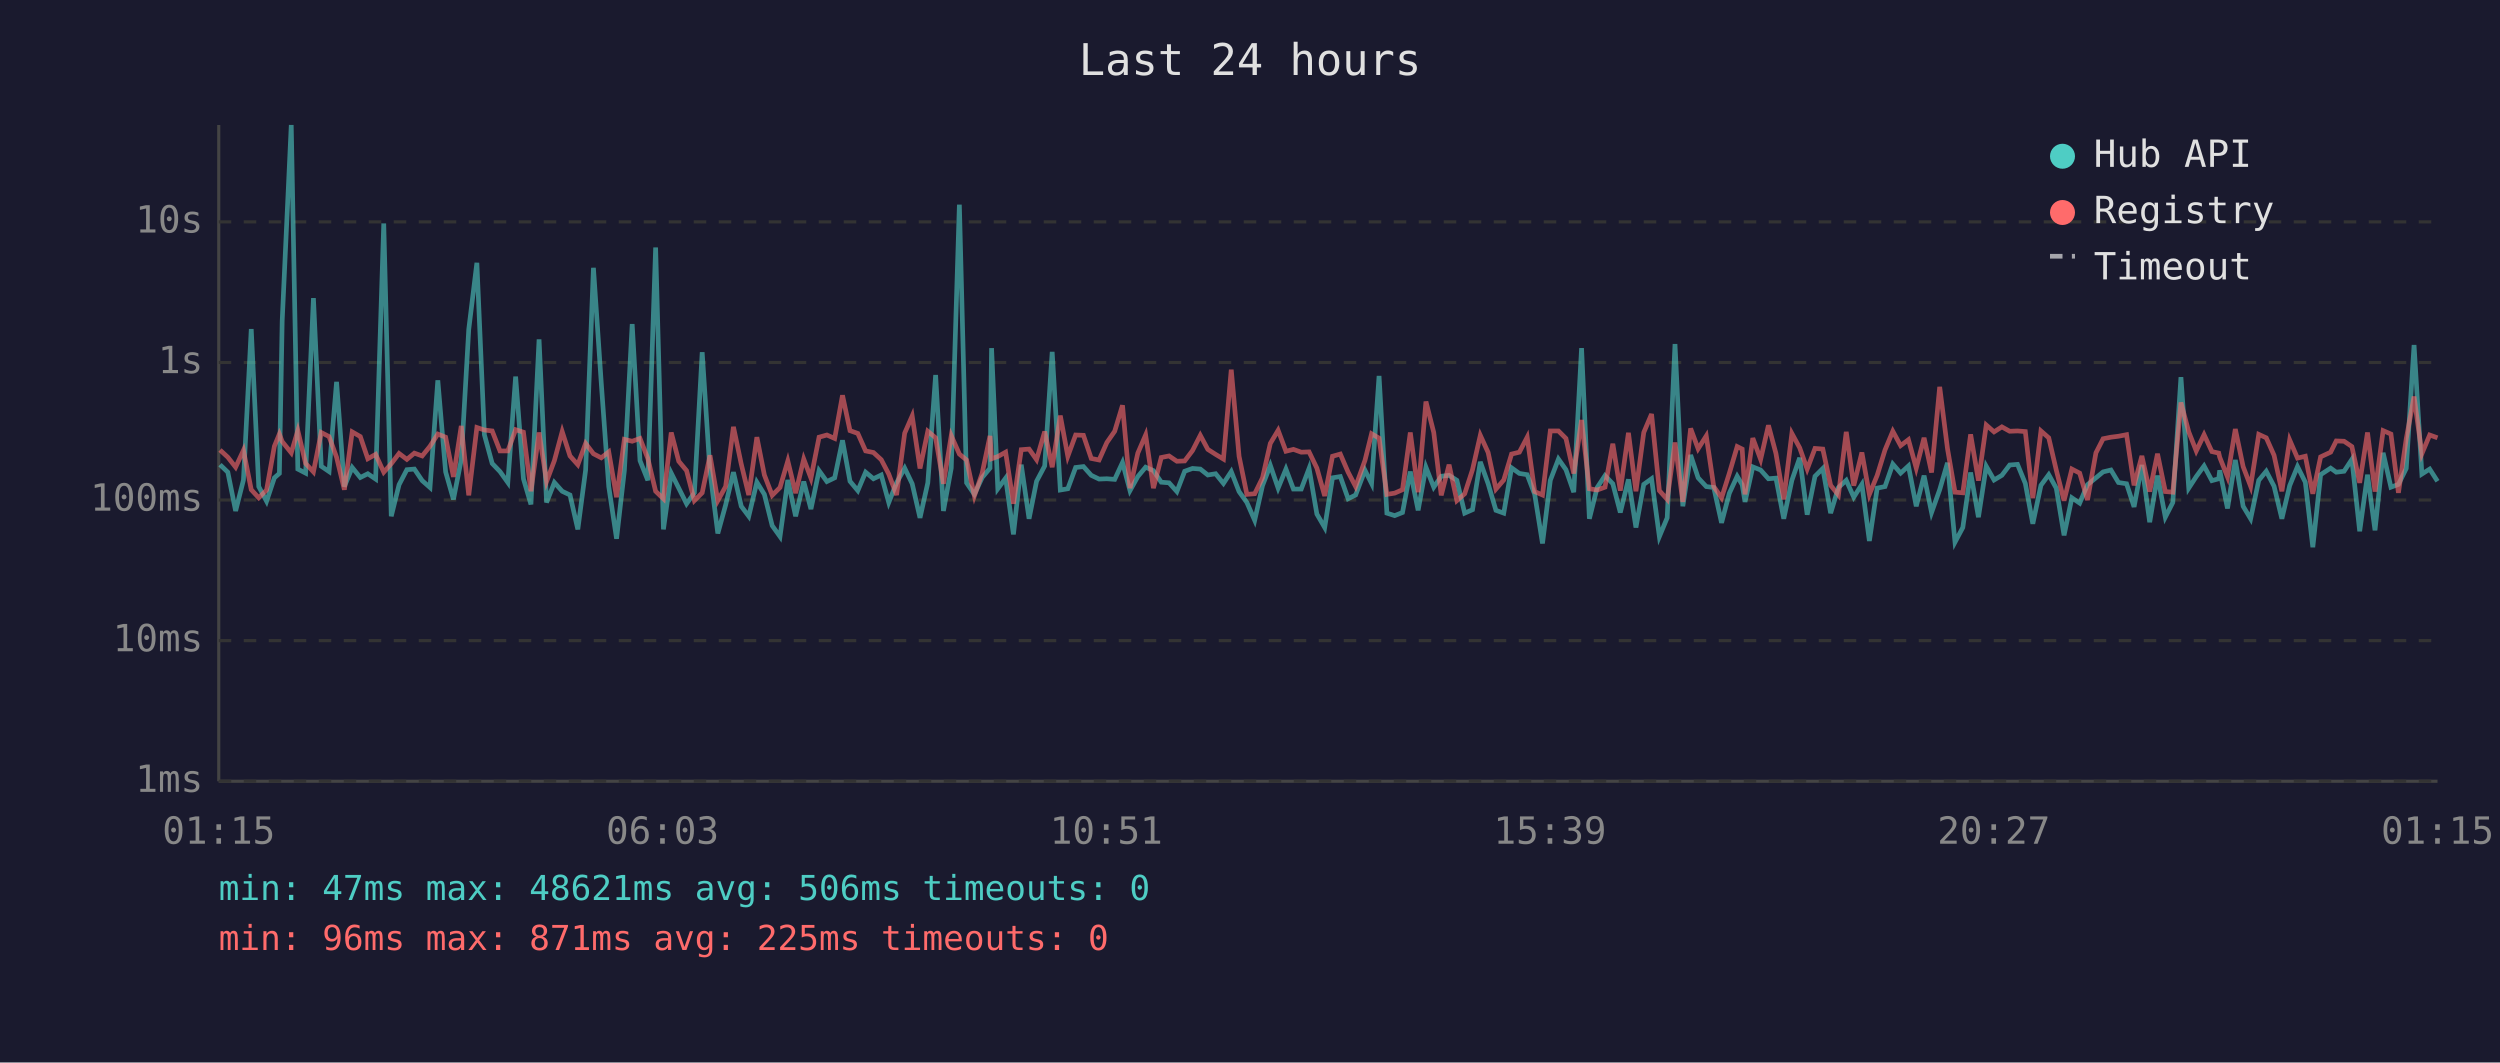
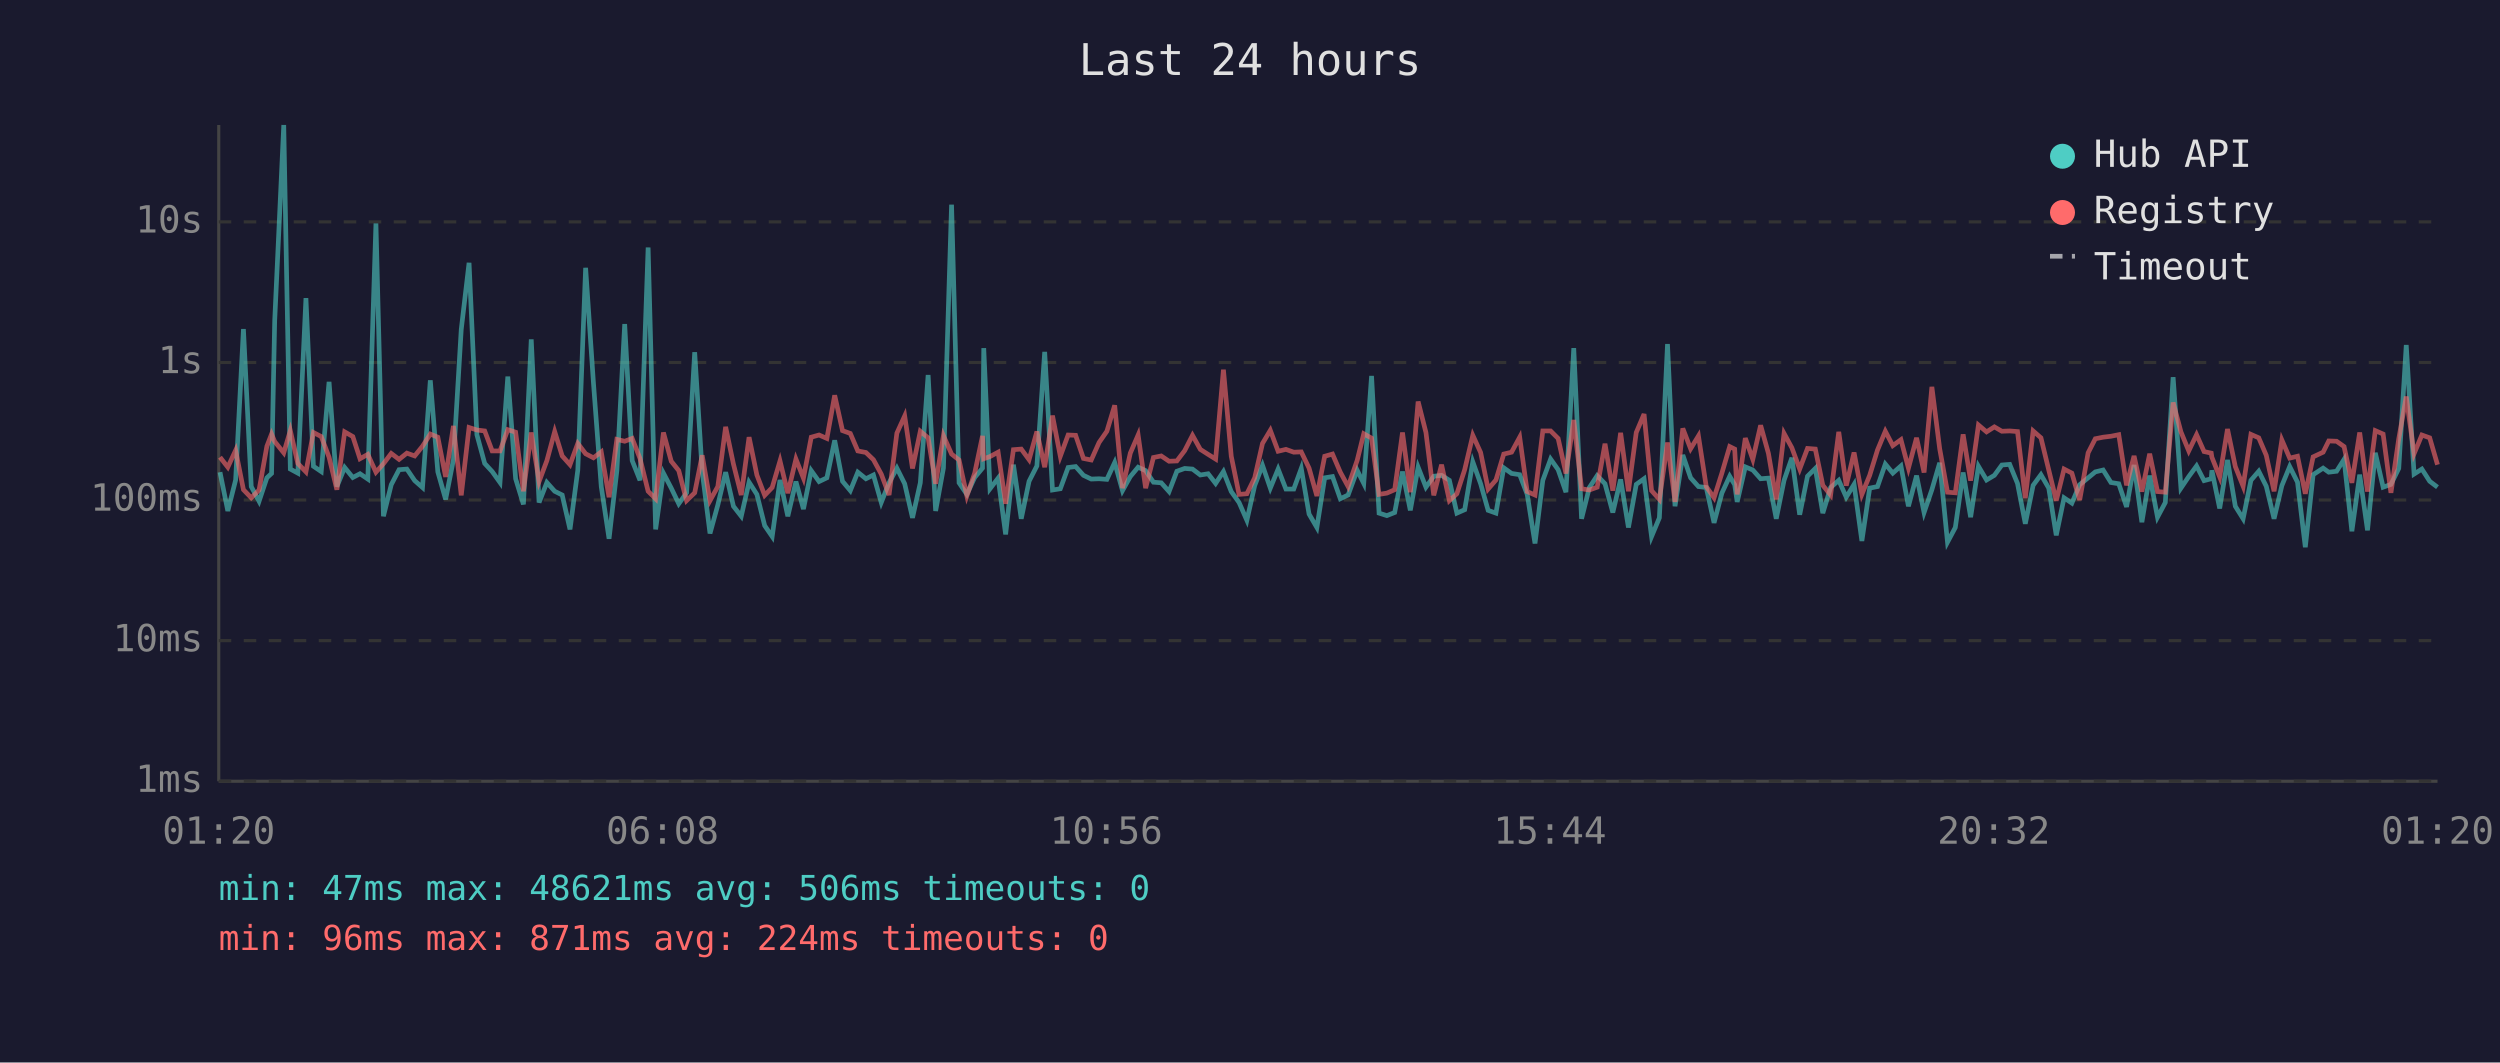
<svg xmlns="http://www.w3.org/2000/svg" viewBox="0 0 800 340" font-family="monospace" font-size="12">
  <rect width="800" height="340" fill="#1a1a2e" />
  <text x="400" y="24" fill="#e0e0e0" font-size="14" text-anchor="middle">Last 24 hours</text>
  <line x1="70" y1="40" x2="70" y2="250" stroke="#444" stroke-width="1" />
  <line x1="70" y1="250" x2="780" y2="250" stroke="#444" stroke-width="1" />
  <line x1="70" y1="250" x2="780" y2="250" stroke="#333" stroke-width="1" stroke-dasharray="4" />
  <text x="65" y="250" fill="#888" text-anchor="end" dominant-baseline="middle">1ms</text>
  <line x1="70" y1="205" x2="780" y2="205" stroke="#333" stroke-width="1" stroke-dasharray="4" />
  <text x="65" y="205" fill="#888" text-anchor="end" dominant-baseline="middle">10ms</text>
  <line x1="70" y1="160" x2="780" y2="160" stroke="#333" stroke-width="1" stroke-dasharray="4" />
  <text x="65" y="160" fill="#888" text-anchor="end" dominant-baseline="middle">100ms</text>
  <line x1="70" y1="116" x2="780" y2="116" stroke="#333" stroke-width="1" stroke-dasharray="4" />
  <text x="65" y="116" fill="#888" text-anchor="end" dominant-baseline="middle">1s</text>
  <line x1="70" y1="71" x2="780" y2="71" stroke="#333" stroke-width="1" stroke-dasharray="4" />
  <text x="65" y="71" fill="#888" text-anchor="end" dominant-baseline="middle">10s</text>
-   <text x="70" y="270" fill="#888" text-anchor="middle">01:15</text>
-   <text x="212" y="270" fill="#888" text-anchor="middle">06:03</text>
-   <text x="354" y="270" fill="#888" text-anchor="middle">10:51</text>
-   <text x="496" y="270" fill="#888" text-anchor="middle">15:39</text>
-   <text x="638" y="270" fill="#888" text-anchor="middle">20:27</text>
-   <text x="780" y="270" fill="#888" text-anchor="middle">01:15</text>
-   <polyline points="70.4,148.7 72.9,151.1 75.4,163.5 77.9,153.6 80.4,105.3 82.8,155.7 85.3,160.4 87.8,152.9 89.4,151.5 90.3,102.7 93.2,40.0 95.3,150.1 97.8,151.4 100.3,95.4 102.8,149.2 105.3,150.9 107.7,122.2 110.2,155.7 112.7,149.6 115.3,152.8 117.7,151.6 120.2,153.3 122.8,71.5 125.2,165.2 127.7,155.1 130.2,150.3 132.6,150.1 135.1,153.8 137.6,156.0 140.1,121.7 142.6,151.0 145.1,159.8 147.6,147.1 150.0,105.4 152.6,84.1 155.0,139.1 157.5,148.3 160.0,150.9 162.5,154.4 165.0,120.5 167.5,153.2 169.9,161.4 172.5,108.6 174.9,160.8 177.4,154.4 179.9,157.2 182.4,158.4 184.9,169.4 187.4,150.4 189.9,85.7 192.4,122.5 194.8,155.7 197.3,172.4 199.8,150.6 202.3,103.7 204.8,147.4 207.3,153.7 209.8,79.2 212.3,169.4 214.8,151.4 217.2,156.2 219.7,161.2 222.2,157.7 224.7,112.7 227.2,150.9 229.7,170.7 232.2,161.6 234.7,151.1 237.2,162.0 239.6,165.2 242.2,154.3 244.6,158.2 247.1,168.2 249.6,171.7 252.1,153.6 254.6,165.2 257.2,154.1 259.5,162.9 262.1,150.6 264.6,154.1 267.1,152.9 269.6,140.9 272.0,154.0 274.5,157.0 277.0,151.1 279.5,153.2 282.0,152.0 284.4,160.8 286.9,154.5 289.5,149.8 291.9,154.8 294.4,165.7 296.9,154.5 299.4,120.0 301.9,163.5 304.4,149.8 307.0,65.5 309.3,154.5 311.8,158.2 314.3,152.8 316.8,149.8 317.3,111.4 319.3,156.4 321.8,153.0 324.3,171.0 326.8,148.7 329.3,166.0 331.7,154.0 334.3,149.1 336.7,112.6 339.3,156.8 341.7,156.4 344.2,149.6 346.7,149.3 349.2,152.1 351.7,153.3 354.2,153.2 356.7,153.4 359.2,148.0 361.6,157.0 364.1,152.5 366.6,149.5 369.1,150.6 371.6,154.3 374.1,154.5 376.6,157.3 379.1,150.8 381.6,149.9 384.1,150.1 386.5,152.0 389.0,151.6 391.5,154.7 394.0,150.9 396.5,157.3 399.0,160.8 401.5,166.5 404.0,155.4 406.5,148.9 409.0,156.2 411.5,150.1 413.9,156.5 416.4,156.5 418.9,149.9 421.4,164.5 423.9,168.8 426.4,152.9 428.9,152.5 431.4,159.6 433.8,158.4 436.8,150.5 438.9,154.7 441.3,120.3 443.8,164.2 446.3,165.0 448.8,164.0 451.3,150.9 453.8,163.3 456.3,149.5 458.8,155.9 461.2,152.4 463.7,152.1 466.2,153.7 468.7,164.2 471.2,163.1 473.7,147.8 476.2,154.8 478.7,163.3 481.2,164.2 483.7,149.7 486.2,151.5 488.7,151.9 491.1,158.2 493.6,173.9 496.1,153.7 498.7,146.9 501.1,150.3 503.6,157.5 506.1,111.4 508.6,166.0 511.1,156.0 513.6,152.2 516.1,154.8 518.5,164.0 521.1,153.4 523.5,168.8 526.0,155.0 528.5,153.2 531.0,171.7 533.5,165.7 536.0,110.1 538.5,162.0 541.0,145.6 543.4,152.9 546.0,155.7 548.4,156.0 550.9,167.3 553.4,157.8 555.9,152.4 557.5,155.1 558.4,160.6 560.9,149.4 563.4,150.4 565.9,153.2 568.3,153.0 570.8,166.0 573.4,153.7 575.9,146.5 578.3,164.7 580.8,152.4 583.3,149.9 585.8,164.2 588.3,156.0 590.8,153.7 593.2,159.1 595.8,155.0 598.2,173.1 600.7,156.2 603.2,155.7 605.7,148.5 608.2,151.4 610.7,149.1 613.2,162.0 615.7,152.2 618.1,164.0 620.7,156.7 623.2,148.1 625.6,173.5 628.1,168.8 630.6,151.2 633.1,165.5 635.6,149.2 638.1,153.6 640.6,152.1 643.1,148.8 645.6,148.6 648.1,154.7 650.5,167.6 653.1,155.3 655.6,151.9 658.0,156.2 660.5,171.3 663.0,159.3 665.5,161.0 668.0,155.1 670.7,152.9 673.0,151.0 675.5,150.4 677.9,154.4 680.5,154.8 682.9,162.2 685.4,148.8 687.9,167.1 690.4,152.2 692.9,165.5 695.3,160.8 697.9,120.7 700.4,156.2 702.8,152.5 705.3,149.1 707.8,153.8 710.0,153.2 710.3,150.5 712.8,162.7 715.3,147.2 717.8,162.0 720.2,166.0 722.8,153.7 725.2,150.8 727.7,155.6 730.2,166.0 732.7,155.4 735.2,149.3 737.7,154.3 740.1,175.1 742.6,151.9 745.8,149.8 747.6,151.1 750.1,150.8 752.6,147.0 755.1,170.0 757.6,151.9 760.0,169.7 762.6,144.9 765.1,155.9 767.5,155.0 770.0,149.9 772.5,110.4 775.0,151.7 777.5,150.1 780.0,154.0" fill="none" stroke="#4ecdc4" stroke-width="1.5" opacity="0.6" />
-   <polyline points="70.4,144.0 72.9,146.3 75.4,149.5 77.9,144.1 80.4,156.7 82.8,159.3 85.3,156.8 87.8,142.8 89.4,138.9 90.3,141.3 93.2,144.9 95.3,137.8 97.8,148.3 100.3,151.0 102.8,138.4 105.3,139.7 107.7,146.3 110.2,156.7 112.7,138.2 115.3,139.7 117.7,146.8 120.2,145.4 122.8,151.1 125.2,148.4 127.7,145.1 130.2,147.0 132.6,145.0 135.1,145.9 137.6,142.8 140.1,138.9 142.6,139.9 145.1,152.6 147.6,136.3 150.0,158.5 152.6,136.8 155.0,137.6 157.5,137.9 160.0,144.3 162.5,144.3 165.0,137.5 167.5,138.3 169.9,157.2 172.5,138.4 174.9,154.1 177.4,147.4 179.9,138.1 182.4,145.9 184.9,148.7 187.4,141.9 189.9,145.2 192.4,146.5 194.8,144.6 197.3,159.1 199.8,140.6 202.3,141.2 204.8,140.3 207.3,146.7 209.8,157.2 212.3,159.6 214.8,138.4 217.2,147.6 219.7,150.6 222.2,160.2 224.7,157.7 227.2,145.7 229.7,160.2 232.2,155.7 234.7,136.6 237.2,148.5 239.6,158.4 242.2,139.9 244.6,152.0 247.1,158.5 249.6,156.0 252.1,147.5 254.6,157.8 257.2,146.9 259.5,153.0 262.1,139.9 264.6,139.2 267.1,140.3 269.6,126.5 272.0,137.8 274.5,138.7 277.0,144.3 279.5,144.8 282.0,147.1 284.4,151.7 286.9,158.4 289.5,138.6 291.9,133.1 294.4,149.9 296.9,138.0 299.4,140.1 301.9,154.8 304.4,139.4 307.0,145.3 309.3,147.2 311.8,158.7 314.3,151.4 316.8,139.5 317.3,146.8 319.3,146.1 321.8,144.7 324.3,161.2 326.8,143.9 329.3,143.7 331.7,147.1 334.3,138.1 336.7,149.5 339.3,133.0 341.7,146.0 344.2,139.2 346.7,139.3 349.2,146.7 351.7,147.2 354.2,141.6 356.7,138.0 359.2,129.7 361.6,156.2 364.1,145.0 366.6,139.2 369.1,156.2 371.6,146.4 374.1,145.9 376.6,147.6 379.1,147.5 381.6,144.2 384.1,139.3 386.5,143.8 389.0,145.4 391.5,146.9 394.0,118.3 396.5,146.0 399.0,158.2 401.5,158.0 404.0,152.9 406.5,141.9 409.0,137.7 411.5,144.4 413.9,143.8 416.4,144.7 418.9,144.6 421.4,149.8 423.9,158.7 426.4,146.0 428.9,145.3 431.4,151.1 433.8,155.7 436.8,147.3 438.9,138.8 441.3,140.2 443.8,158.2 446.3,157.8 448.8,156.7 451.3,138.4 453.8,157.5 456.3,128.5 458.8,138.4 461.2,158.5 463.7,148.7 466.2,160.2 468.7,158.0 471.2,150.3 473.7,139.3 476.2,144.8 478.7,156.5 481.2,153.6 483.7,145.3 486.2,144.7 488.7,139.9 491.1,157.3 493.6,158.4 496.1,137.9 498.7,137.9 501.1,140.3 503.6,151.5 506.1,134.4 508.6,156.4 511.1,156.8 513.6,155.9 516.1,142.0 518.5,157.0 521.1,138.5 523.5,157.2 526.0,138.4 528.5,132.5 531.0,157.0 533.5,159.8 536.0,141.6 538.5,160.6 541.0,137.1 543.4,143.6 546.0,139.5 548.4,155.7 550.9,159.3 553.4,151.4 555.9,142.9 557.5,143.7 558.4,158.2 560.9,140.2 563.4,147.0 565.9,136.1 568.3,145.1 570.8,159.8 573.4,138.7 575.9,143.3 578.3,150.1 580.8,143.5 583.3,143.7 585.8,155.3 588.3,158.4 590.8,138.2 593.2,155.4 595.8,144.8 598.2,158.2 600.7,152.1 603.2,144.0 605.7,138.0 608.2,142.6 610.7,140.7 613.2,149.8 615.7,140.1 618.1,151.2 620.7,123.8 623.2,143.6 625.6,157.5 628.1,157.7 630.6,139.0 633.1,153.8 635.6,136.0 638.1,138.2 640.6,136.6 643.1,138.0 645.6,137.9 648.1,138.1 650.5,159.4 653.1,137.9 655.6,140.1 658.0,150.4 660.5,160.2 663.0,150.1 665.5,151.4 668.0,160.0 670.7,144.9 673.0,140.4 675.5,139.9 677.9,139.6 680.5,139.1 682.9,155.3 685.4,145.9 687.9,157.3 690.4,145.2 692.9,157.3 695.3,157.5 697.9,128.8 700.4,138.2 702.8,144.3 705.3,139.1 707.8,144.5 710.0,145.0 710.3,146.3 712.8,152.6 715.3,137.3 717.8,149.3 720.2,155.6 722.8,139.0 725.2,140.1 727.7,145.7 730.2,157.2 732.7,140.8 735.2,146.6 737.7,146.0 740.1,158.0 742.6,146.2 745.8,144.7 747.6,141.1 750.1,141.2 752.6,142.9 755.1,154.5 757.6,138.4 760.0,157.3 762.6,137.8 765.1,138.9 767.5,157.7 770.0,140.4 772.5,126.9 775.0,145.2 777.5,139.2 780.0,140.1" fill="none" stroke="#ff6b6b" stroke-width="1.5" opacity="0.6" />
+   <text x="70" y="270" fill="#888" text-anchor="middle">01:20</text>
+   <text x="212" y="270" fill="#888" text-anchor="middle">06:08</text>
+   <text x="354" y="270" fill="#888" text-anchor="middle">10:56</text>
+   <text x="496" y="270" fill="#888" text-anchor="middle">15:44</text>
+   <text x="638" y="270" fill="#888" text-anchor="middle">20:32</text>
+   <text x="780" y="270" fill="#888" text-anchor="middle">01:20</text>
+   <polyline points="70.4,151.1 72.9,163.5 75.4,153.6 77.9,105.3 80.4,155.7 82.9,160.4 85.4,152.9 86.9,151.5 87.9,102.7 90.8,40.0 92.9,150.1 95.3,151.4 97.9,95.4 100.3,149.2 102.8,150.9 105.3,122.2 107.8,155.7 110.3,149.6 112.9,152.8 115.2,151.6 117.7,153.3 120.3,71.5 122.7,165.2 125.2,155.1 127.7,150.3 130.2,150.1 132.7,153.8 135.2,156.0 137.7,121.7 140.1,151.0 142.6,159.8 145.1,147.1 147.6,105.4 150.1,84.1 152.6,139.1 155.1,148.3 157.5,150.9 160.0,154.4 162.5,120.5 165.0,153.2 167.5,161.4 170.0,108.6 172.5,160.8 175.0,154.4 177.5,157.2 179.9,158.4 182.4,169.4 184.9,150.4 187.4,85.7 189.9,122.5 192.4,155.7 194.9,172.4 197.4,150.6 199.9,103.7 202.3,147.4 204.8,153.7 207.4,79.2 209.8,169.4 212.3,151.4 214.8,156.2 217.2,161.2 219.7,157.7 222.3,112.7 224.7,150.9 227.2,170.7 229.7,161.6 232.2,151.1 234.7,162.0 237.2,165.2 239.7,154.3 242.2,158.2 244.7,168.2 247.1,171.7 249.6,153.6 252.1,165.2 254.7,154.1 257.1,162.9 259.6,150.6 262.1,154.1 264.6,152.9 267.1,140.9 269.6,154.0 272.1,157.0 274.5,151.1 277.1,153.2 279.5,152.0 282.0,160.8 284.5,154.5 287.0,149.8 289.5,154.8 292.0,165.7 294.5,154.5 297.0,120.0 299.4,163.5 301.9,149.8 304.5,65.5 306.9,154.5 309.4,158.2 311.9,152.8 314.4,149.8 314.8,111.4 316.8,156.4 319.4,153.0 321.8,171.0 324.3,148.7 326.8,166.0 329.3,154.0 331.8,149.1 334.3,112.6 336.8,156.8 339.3,156.4 341.8,149.6 344.2,149.3 346.7,152.1 349.2,153.3 351.7,153.2 354.2,153.4 356.7,148.0 359.2,157.0 361.7,152.5 364.2,149.5 366.6,150.6 369.1,154.3 371.6,154.5 374.1,157.3 376.6,150.8 379.1,149.9 381.6,150.1 384.1,152.0 386.6,151.6 389.0,154.7 391.5,150.9 394.0,157.3 396.5,160.8 399.0,166.5 401.5,155.4 404.0,148.9 406.5,156.2 409.0,150.1 411.5,156.5 414.0,156.5 416.4,149.9 418.9,164.5 421.4,168.8 423.9,152.9 426.4,152.5 428.9,159.6 431.4,158.4 434.3,150.5 436.4,154.7 438.9,120.3 441.3,164.2 443.8,165.0 446.3,164.0 448.8,150.9 451.3,163.3 453.8,149.5 456.3,155.9 458.8,152.4 461.3,152.1 463.8,153.7 466.2,164.2 468.7,163.1 471.3,147.8 473.8,154.8 476.2,163.3 478.7,164.2 481.2,149.7 483.7,151.5 486.3,151.9 488.7,158.2 491.2,173.9 493.7,153.7 496.2,146.9 498.6,150.3 501.1,157.5 503.6,111.4 506.1,166.0 508.6,156.0 511.1,152.2 513.6,154.8 516.1,164.0 518.6,153.4 521.1,168.8 523.6,155.0 526.1,153.2 528.5,171.7 531.0,165.7 533.6,110.1 536.0,162.0 538.5,145.6 541.0,152.9 543.5,155.7 546.0,156.0 548.5,167.3 551.0,157.8 553.5,152.4 555.1,155.1 555.9,160.6 558.5,149.4 560.9,150.4 563.4,153.2 565.9,153.0 568.4,166.0 570.9,153.7 573.4,146.5 575.9,164.7 578.4,152.4 580.9,149.9 583.3,164.2 585.8,156.0 588.4,153.7 590.8,159.1 593.3,155.0 595.8,173.1 598.3,156.2 600.8,155.7 603.3,148.5 605.7,151.4 608.3,149.1 610.7,162.0 613.3,152.2 615.7,164.0 618.2,156.7 620.7,148.1 623.2,173.5 625.7,168.8 628.2,151.2 630.6,165.5 633.1,149.2 635.7,153.6 638.2,152.1 640.6,148.8 643.1,148.6 645.6,154.7 648.1,167.6 650.6,155.3 653.1,151.9 655.6,156.2 658.0,171.3 660.5,159.3 663.0,161.0 665.5,155.1 668.2,152.9 670.5,151.0 673.0,150.4 675.5,154.4 678.0,154.8 680.5,162.2 682.9,148.8 685.4,167.1 687.9,152.2 690.4,165.5 692.9,160.8 695.4,120.7 697.9,156.2 700.4,152.5 702.9,149.1 705.3,153.8 707.6,153.2 707.8,150.5 710.3,162.7 712.8,147.2 715.3,162.0 717.8,166.0 720.3,153.7 722.8,150.8 725.2,155.6 727.7,166.0 730.2,155.4 732.7,149.3 735.2,154.3 737.7,175.1 740.2,151.9 743.4,149.8 745.2,151.1 747.7,150.8 750.1,147.0 752.6,170.0 755.1,151.9 757.6,169.7 760.1,144.9 762.6,155.9 765.1,155.0 767.6,149.9 770.0,110.4 772.5,151.7 775.0,150.1 777.5,154.0 780.0,155.9" fill="none" stroke="#4ecdc4" stroke-width="1.5" opacity="0.6" />
+   <polyline points="70.4,146.3 72.9,149.5 75.4,144.1 77.9,156.7 80.4,159.3 82.9,156.8 85.4,142.8 86.9,138.9 87.9,141.3 90.8,144.9 92.9,137.8 95.3,148.3 97.9,151.0 100.3,138.4 102.8,139.7 105.3,146.3 107.8,156.7 110.3,138.2 112.9,139.7 115.2,146.8 117.7,145.4 120.3,151.1 122.7,148.4 125.2,145.1 127.7,147.0 130.2,145.0 132.7,145.9 135.2,142.8 137.7,138.9 140.1,139.9 142.6,152.6 145.1,136.3 147.6,158.5 150.1,136.8 152.6,137.6 155.1,137.9 157.5,144.3 160.0,144.3 162.5,137.5 165.0,138.3 167.5,157.2 170.0,138.4 172.5,154.1 175.0,147.4 177.5,138.1 179.9,145.9 182.4,148.7 184.9,141.9 187.4,145.2 189.9,146.5 192.4,144.6 194.9,159.1 197.4,140.6 199.9,141.2 202.3,140.3 204.8,146.7 207.4,157.2 209.8,159.6 212.3,138.4 214.8,147.6 217.2,150.6 219.7,160.2 222.3,157.7 224.7,145.7 227.2,160.2 229.7,155.7 232.2,136.6 234.7,148.5 237.2,158.4 239.7,139.9 242.2,152.0 244.7,158.5 247.1,156.0 249.6,147.5 252.1,157.8 254.7,146.9 257.1,153.0 259.6,139.9 262.1,139.2 264.6,140.3 267.1,126.5 269.6,137.8 272.1,138.7 274.5,144.3 277.1,144.8 279.5,147.1 282.0,151.7 284.5,158.4 287.0,138.6 289.5,133.1 292.0,149.9 294.5,138.0 297.0,140.1 299.4,154.8 301.9,139.4 304.5,145.3 306.9,147.2 309.4,158.7 311.9,151.4 314.4,139.5 314.8,146.8 316.8,146.1 319.4,144.7 321.8,161.2 324.3,143.9 326.8,143.7 329.3,147.1 331.8,138.1 334.3,149.5 336.8,133.0 339.3,146.0 341.8,139.2 344.2,139.3 346.7,146.7 349.2,147.2 351.7,141.6 354.2,138.0 356.7,129.7 359.2,156.2 361.7,145.0 364.2,139.2 366.6,156.2 369.1,146.4 371.6,145.9 374.1,147.6 376.6,147.5 379.1,144.2 381.6,139.3 384.1,143.8 386.6,145.4 389.0,146.9 391.5,118.3 394.0,146.0 396.5,158.2 399.0,158.0 401.5,152.9 404.0,141.9 406.5,137.7 409.0,144.4 411.5,143.8 414.0,144.7 416.4,144.6 418.9,149.8 421.4,158.7 423.9,146.0 426.4,145.3 428.9,151.1 431.4,155.7 434.3,147.3 436.4,138.8 438.9,140.2 441.3,158.2 443.8,157.8 446.3,156.7 448.8,138.4 451.3,157.5 453.8,128.5 456.3,138.4 458.8,158.5 461.3,148.7 463.8,160.2 466.2,158.0 468.7,150.3 471.3,139.3 473.8,144.8 476.2,156.5 478.7,153.6 481.2,145.3 483.7,144.7 486.3,139.9 488.7,157.3 491.2,158.4 493.7,137.9 496.2,137.9 498.6,140.3 501.1,151.5 503.6,134.4 506.1,156.4 508.6,156.8 511.1,155.9 513.6,142.0 516.1,157.0 518.6,138.5 521.1,157.2 523.6,138.4 526.1,132.5 528.5,157.0 531.0,159.8 533.6,141.6 536.0,160.6 538.5,137.1 541.0,143.6 543.5,139.5 546.0,155.7 548.5,159.3 551.0,151.4 553.5,142.9 555.1,143.7 555.9,158.2 558.5,140.2 560.9,147.0 563.4,136.1 565.9,145.1 568.4,159.8 570.9,138.7 573.4,143.3 575.9,150.1 578.4,143.5 580.9,143.7 583.3,155.3 585.8,158.4 588.4,138.2 590.8,155.4 593.3,144.8 595.8,158.2 598.3,152.1 600.8,144.0 603.3,138.0 605.7,142.6 608.3,140.7 610.7,149.8 613.3,140.1 615.7,151.2 618.2,123.8 620.7,143.6 623.2,157.5 625.7,157.7 628.2,139.0 630.6,153.8 633.1,136.0 635.7,138.2 638.2,136.6 640.6,138.0 643.1,137.9 645.6,138.1 648.1,159.4 650.6,137.9 653.1,140.1 655.6,150.4 658.0,160.2 660.5,150.1 663.0,151.4 665.5,160.0 668.2,144.9 670.5,140.4 673.0,139.9 675.5,139.6 678.0,139.1 680.5,155.3 682.9,145.9 685.4,157.3 687.9,145.2 690.4,157.3 692.9,157.5 695.4,128.8 697.9,138.2 700.4,144.3 702.9,139.1 705.3,144.5 707.6,145.0 707.8,146.3 710.3,152.6 712.8,137.3 715.3,149.3 717.8,155.6 720.3,139.0 722.8,140.1 725.2,145.7 727.7,157.2 730.2,140.8 732.7,146.6 735.2,146.0 737.7,158.0 740.2,146.2 743.4,144.7 745.2,141.1 747.7,141.2 750.1,142.9 752.6,154.5 755.1,138.4 757.6,157.3 760.1,137.8 762.6,138.9 765.1,157.7 767.6,140.4 770.0,126.9 772.5,145.2 775.0,139.2 777.5,140.1 780.0,148.7" fill="none" stroke="#ff6b6b" stroke-width="1.5" opacity="0.6" />
  <circle cx="660" cy="50" r="4" fill="#4ecdc4" />
  <text x="670" y="50" fill="#e0e0e0" dominant-baseline="middle">Hub API</text>
  <circle cx="660" cy="68" r="4" fill="#ff6b6b" />
  <text x="670" y="68" fill="#e0e0e0" dominant-baseline="middle">Registry</text>
  <line x1="656" y1="82" x2="664" y2="82" stroke="#e0e0e0" stroke-width="1.5" stroke-dasharray="4,3" opacity="0.7" />
  <text x="670" y="86" fill="#e0e0e0" dominant-baseline="middle">Timeout</text>
  <text x="70" y="288" fill="#4ecdc4" font-size="11">min: 47ms  max: 48621ms  avg: 506ms  timeouts: 0</text>
-   <text x="70" y="304" fill="#ff6b6b" font-size="11">min: 96ms  max: 871ms  avg: 225ms  timeouts: 0</text>
+   <text x="70" y="304" fill="#ff6b6b" font-size="11">min: 96ms  max: 871ms  avg: 224ms  timeouts: 0</text>
</svg>
